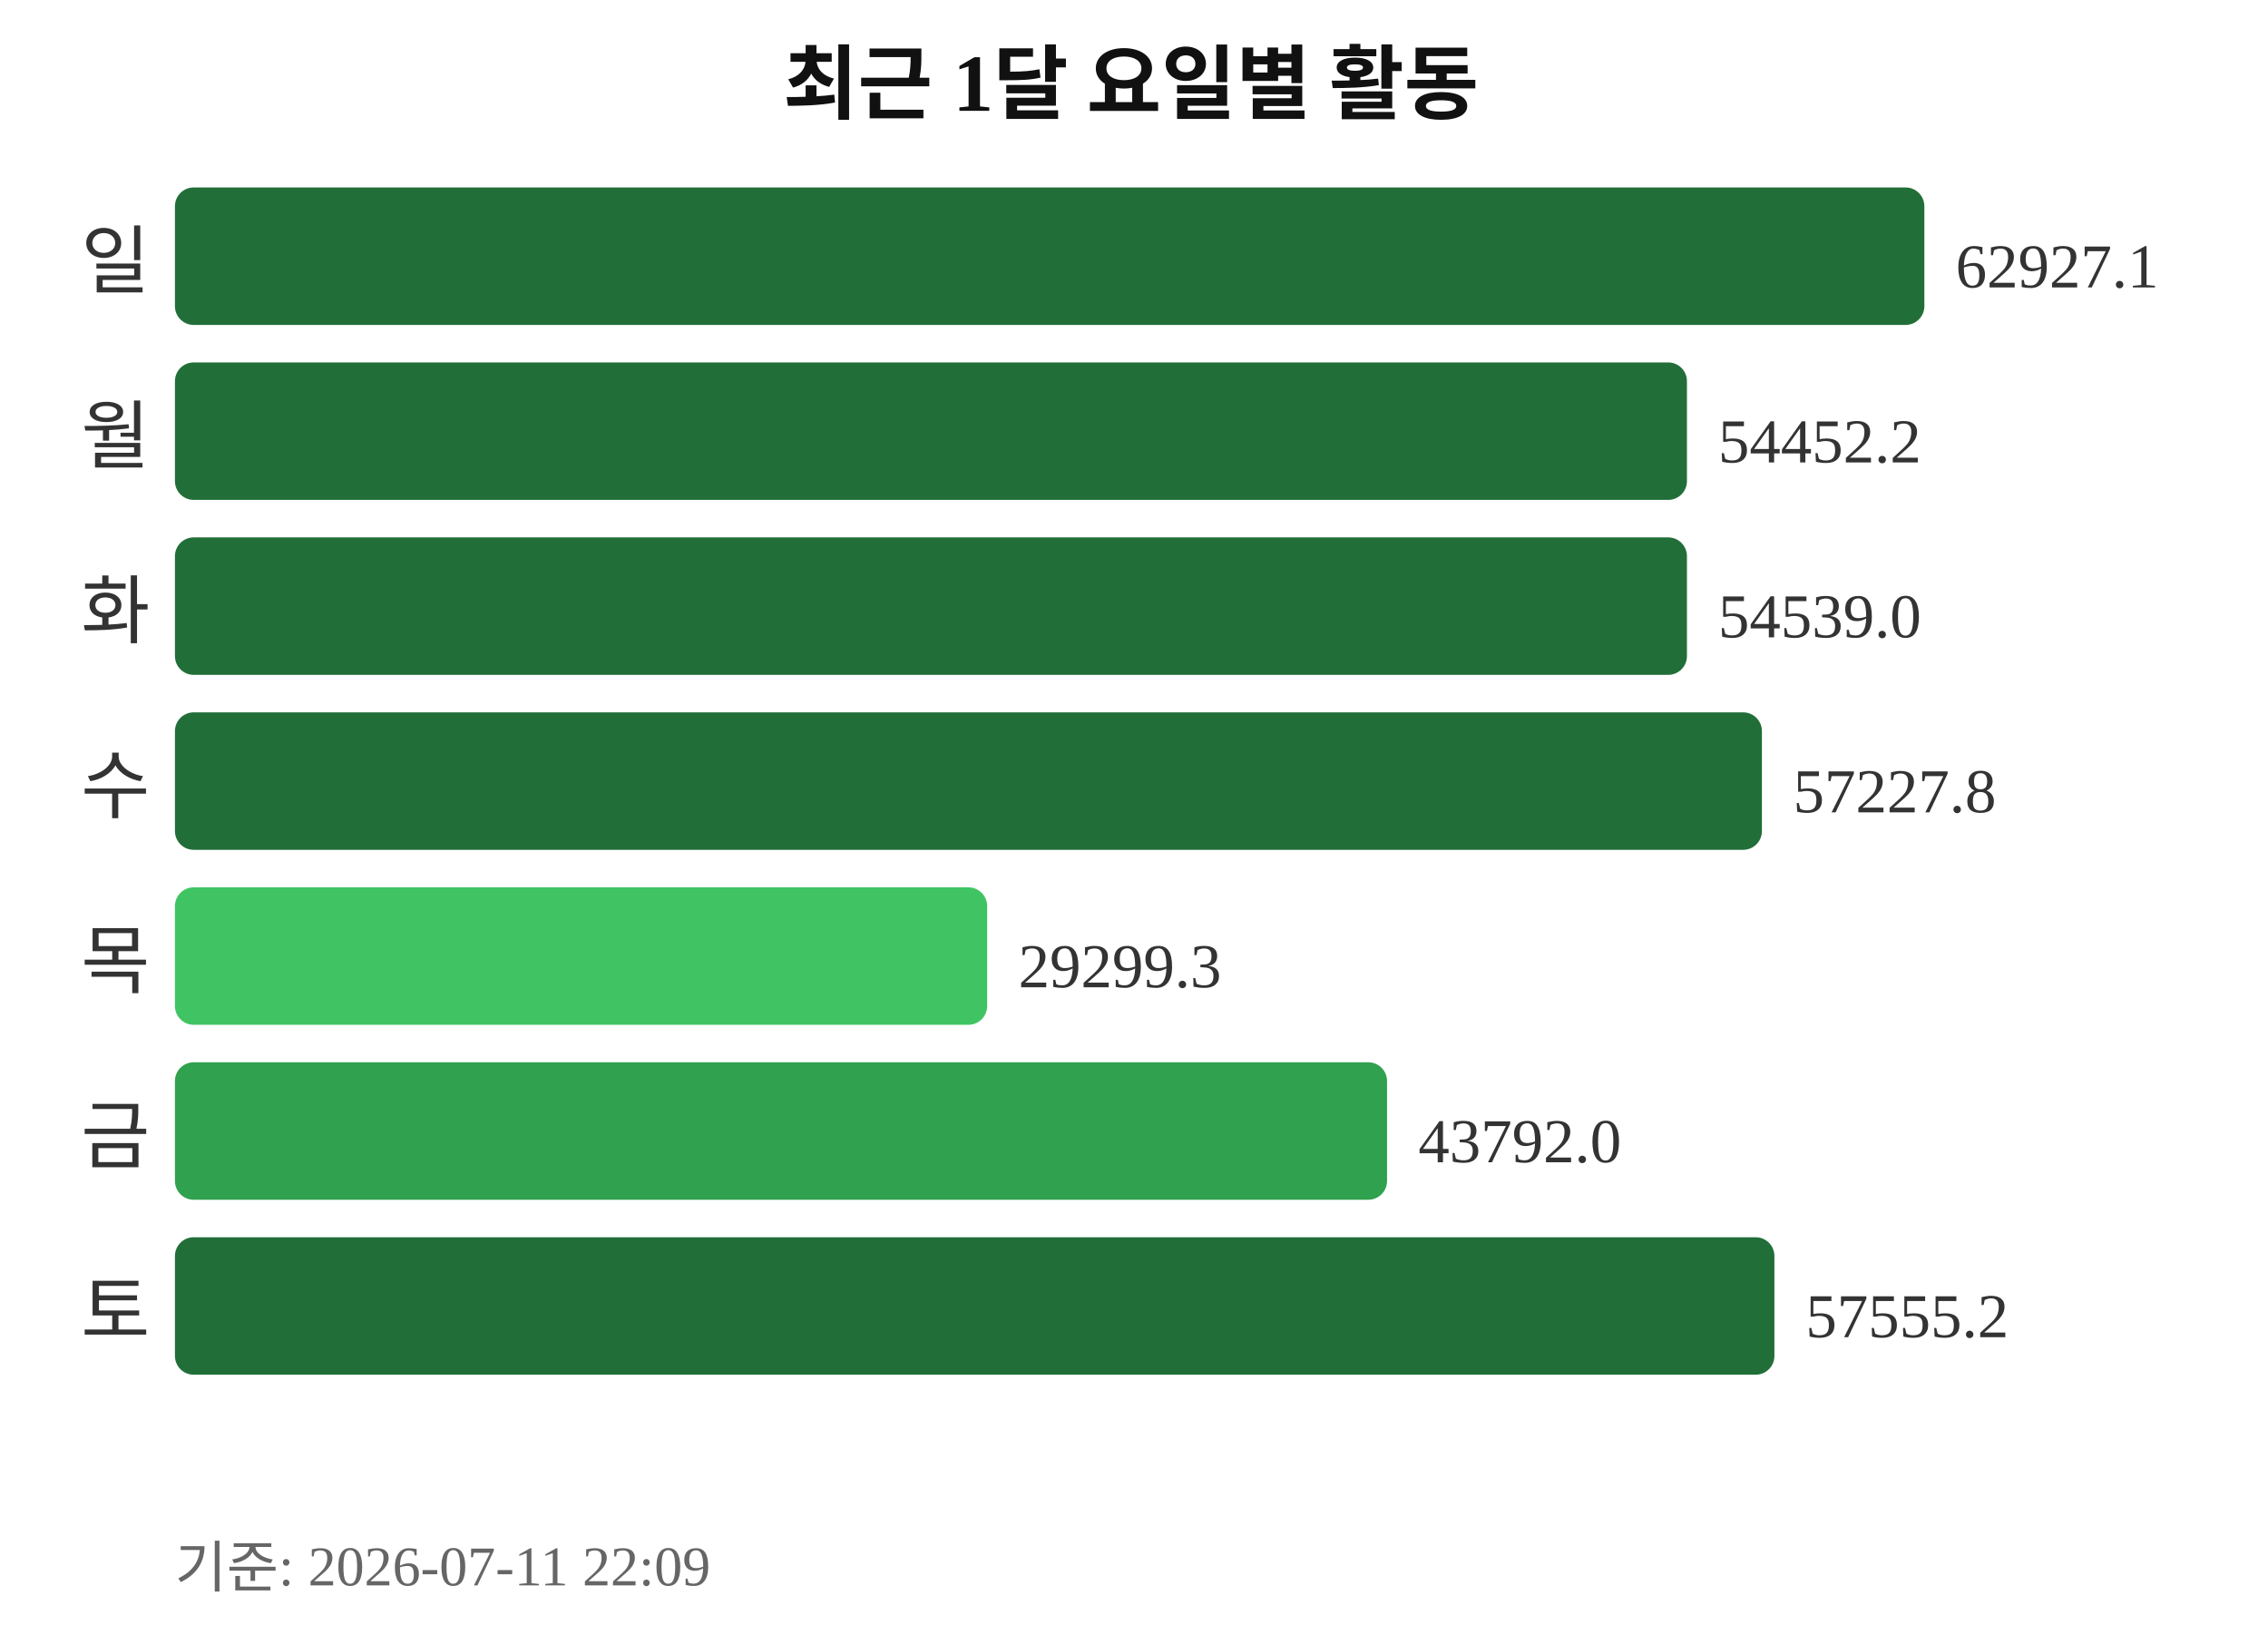
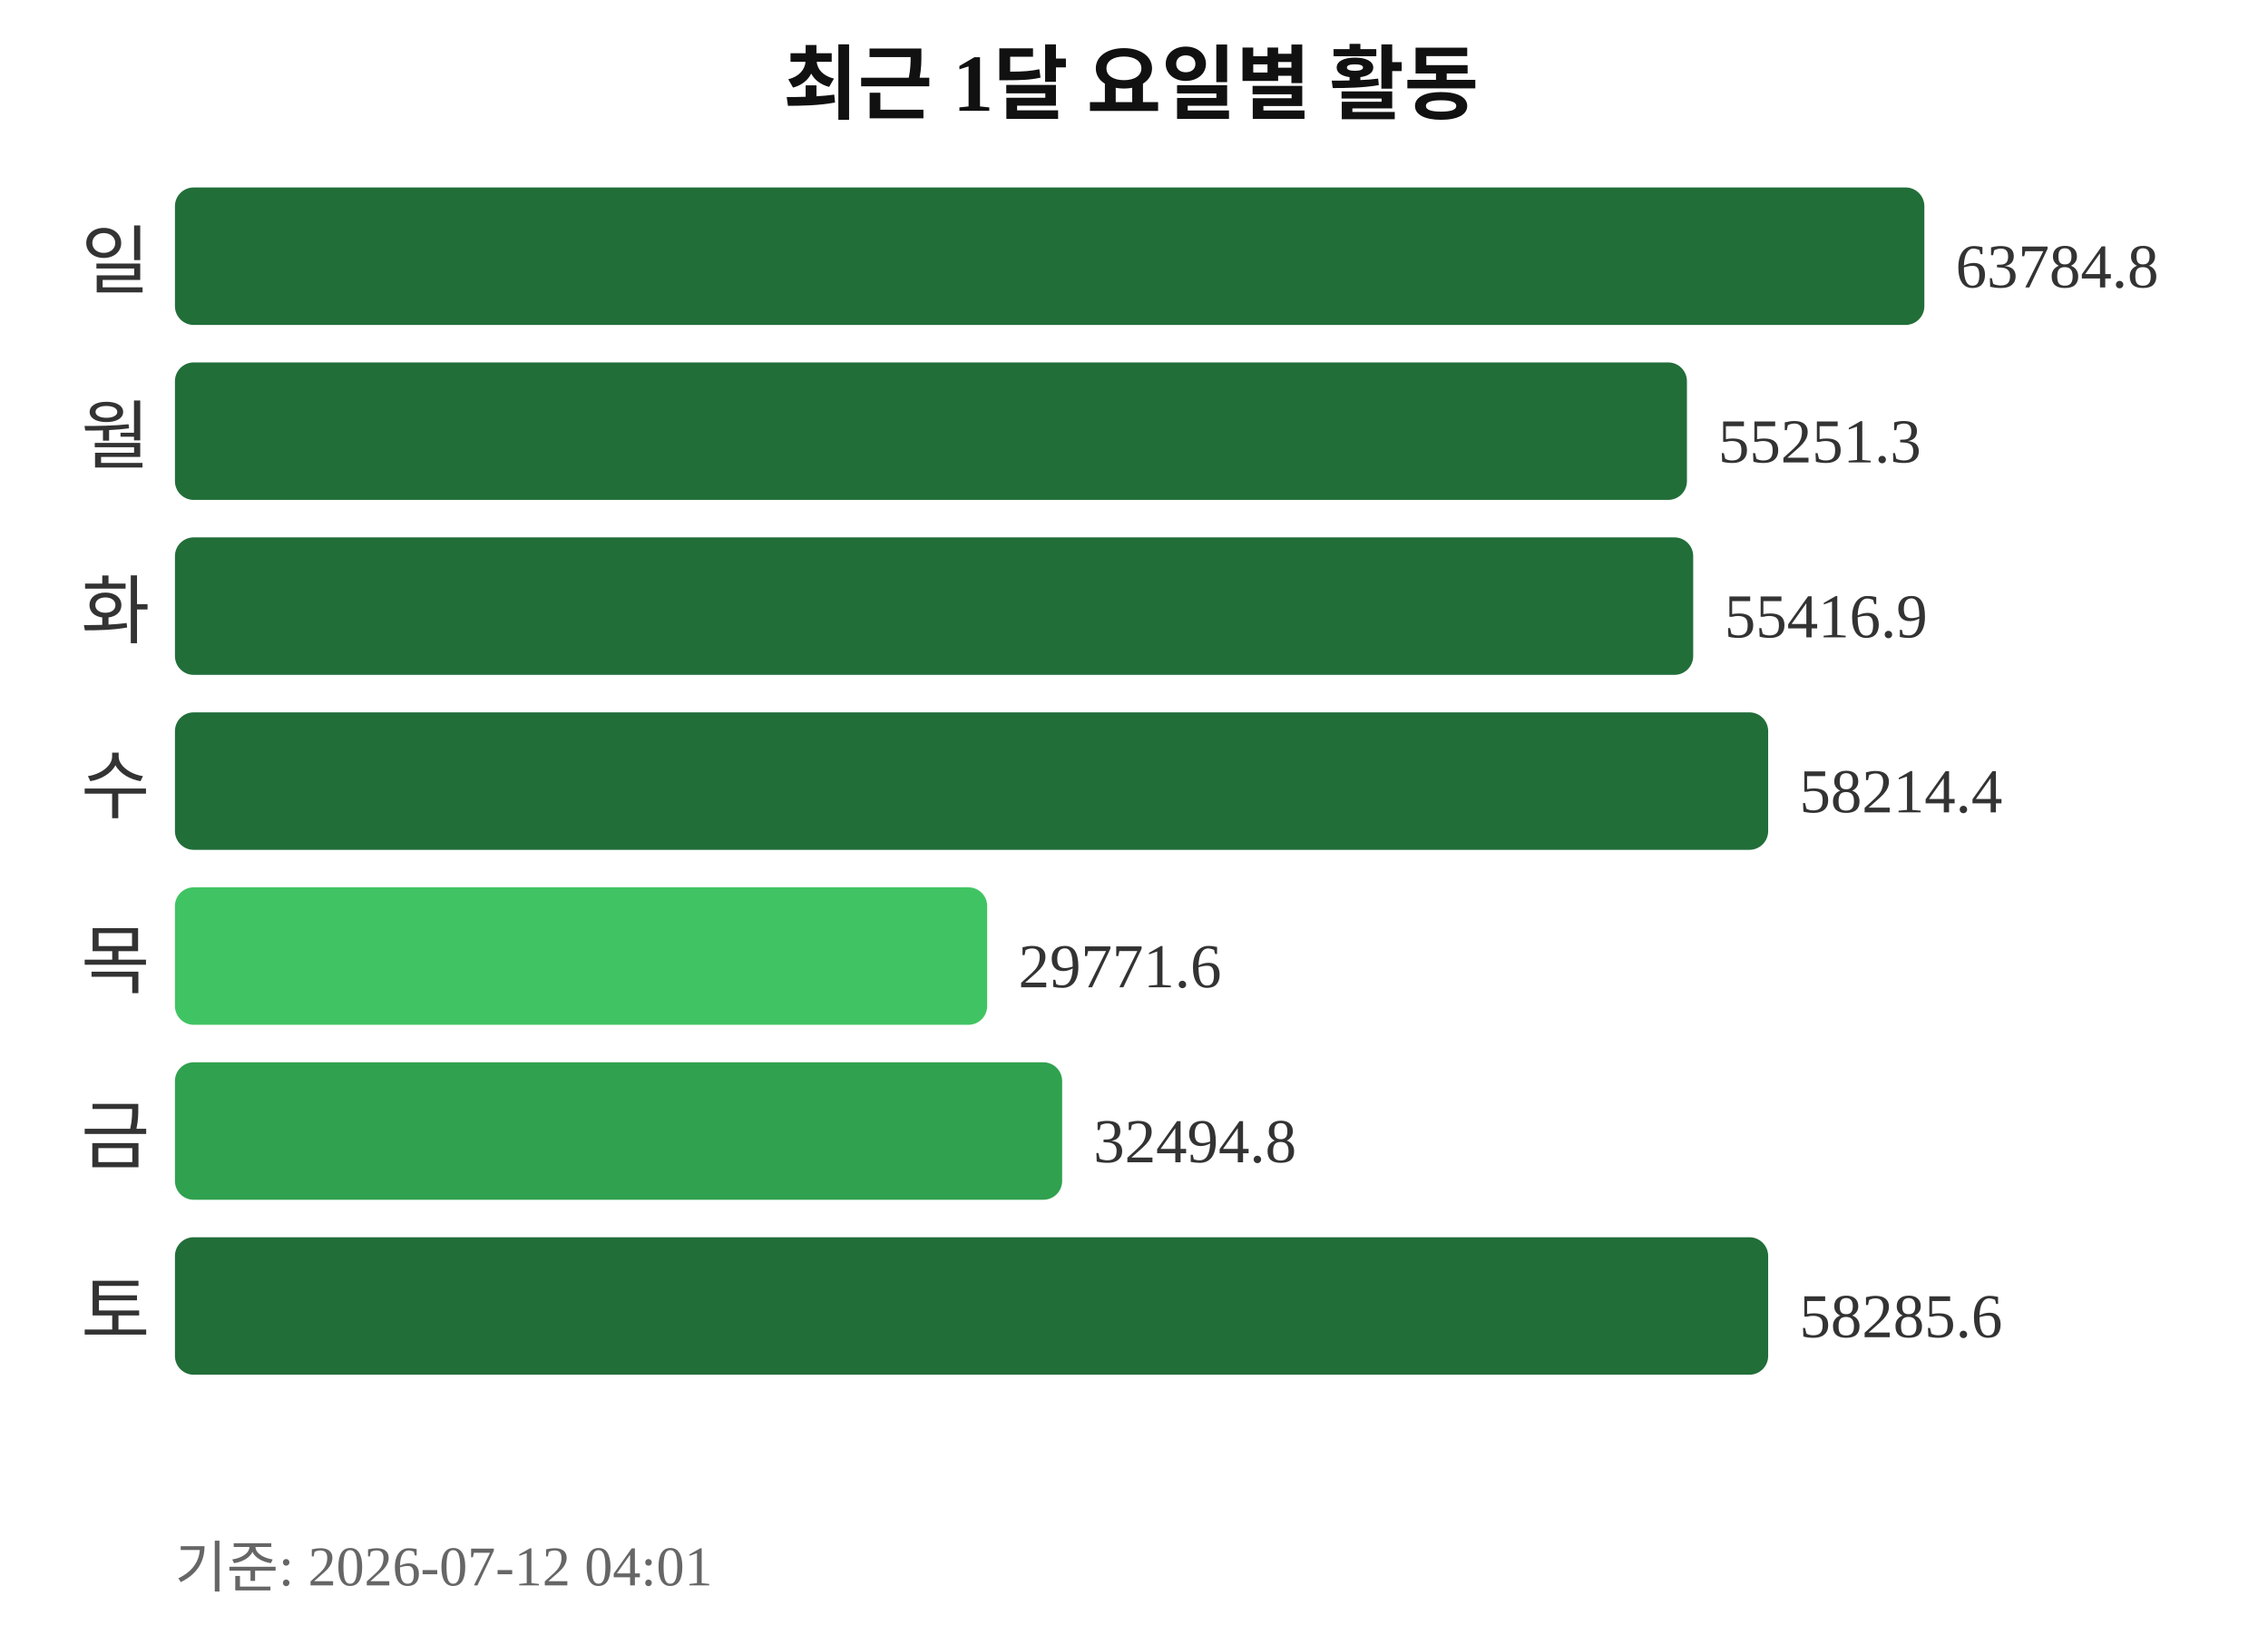
<svg xmlns="http://www.w3.org/2000/svg" width="363" height="260">
  <text x="181" y="18" text-anchor="middle" font-size="13" font-weight="bold" fill="#111111">최근 1달 요일별 활동</text>
  <text x="24" y="46" text-anchor="end" font-size="12" fill="#333333">일</text>
  <rect x="28" y="30" width="280" height="22" rx="3" fill="#216e39" />
-   <text x="313" y="46" font-size="10" fill="#333333">62927.1</text>
+   <text x="313" y="46" font-size="10" fill="#333333">63784.8</text>
  <text x="24" y="74" text-anchor="end" font-size="12" fill="#333333">월</text>
  <rect x="28" y="58" width="242" height="22" rx="3" fill="#216e39" />
-   <text x="275" y="74" font-size="10" fill="#333333">54452.2</text>
+   <text x="275" y="74" font-size="10" fill="#333333">55251.3</text>
  <text x="24" y="102" text-anchor="end" font-size="12" fill="#333333">화</text>
-   <rect x="28" y="86" width="242" height="22" rx="3" fill="#216e39" />
-   <text x="275" y="102" font-size="10" fill="#333333">54539.0</text>
+   <rect x="28" y="86" width="243" height="22" rx="3" fill="#216e39" />
+   <text x="276" y="102" font-size="10" fill="#333333">55416.9</text>
  <text x="24" y="130" text-anchor="end" font-size="12" fill="#333333">수</text>
-   <rect x="28" y="114" width="254" height="22" rx="3" fill="#216e39" />
-   <text x="287" y="130" font-size="10" fill="#333333">57227.8</text>
+   <rect x="28" y="114" width="255" height="22" rx="3" fill="#216e39" />
+   <text x="288" y="130" font-size="10" fill="#333333">58214.4</text>
  <text x="24" y="158" text-anchor="end" font-size="12" fill="#333333">목</text>
  <rect x="28" y="142" width="130" height="22" rx="3" fill="#40c463" />
-   <text x="163" y="158" font-size="10" fill="#333333">29299.3</text>
+   <text x="163" y="158" font-size="10" fill="#333333">29771.6</text>
  <text x="24" y="186" text-anchor="end" font-size="12" fill="#333333">금</text>
-   <rect x="28" y="170" width="194" height="22" rx="3" fill="#30a14e" />
-   <text x="227" y="186" font-size="10" fill="#333333">43792.0</text>
+   <rect x="28" y="170" width="142" height="22" rx="3" fill="#30a14e" />
+   <text x="175" y="186" font-size="10" fill="#333333">32494.8</text>
  <text x="24" y="214" text-anchor="end" font-size="12" fill="#333333">토</text>
-   <rect x="28" y="198" width="256" height="22" rx="3" fill="#216e39" />
-   <text x="289" y="214" font-size="10" fill="#333333">57555.2</text>
-   <text x="28" y="254" font-size="9" fill="#666666">기준: 2026-07-11 22:09</text>
+   <rect x="28" y="198" width="255" height="22" rx="3" fill="#216e39" />
+   <text x="288" y="214" font-size="10" fill="#333333">58285.6</text>
+   <text x="28" y="254" font-size="9" fill="#666666">기준: 2026-07-12 04:01</text>
</svg>
